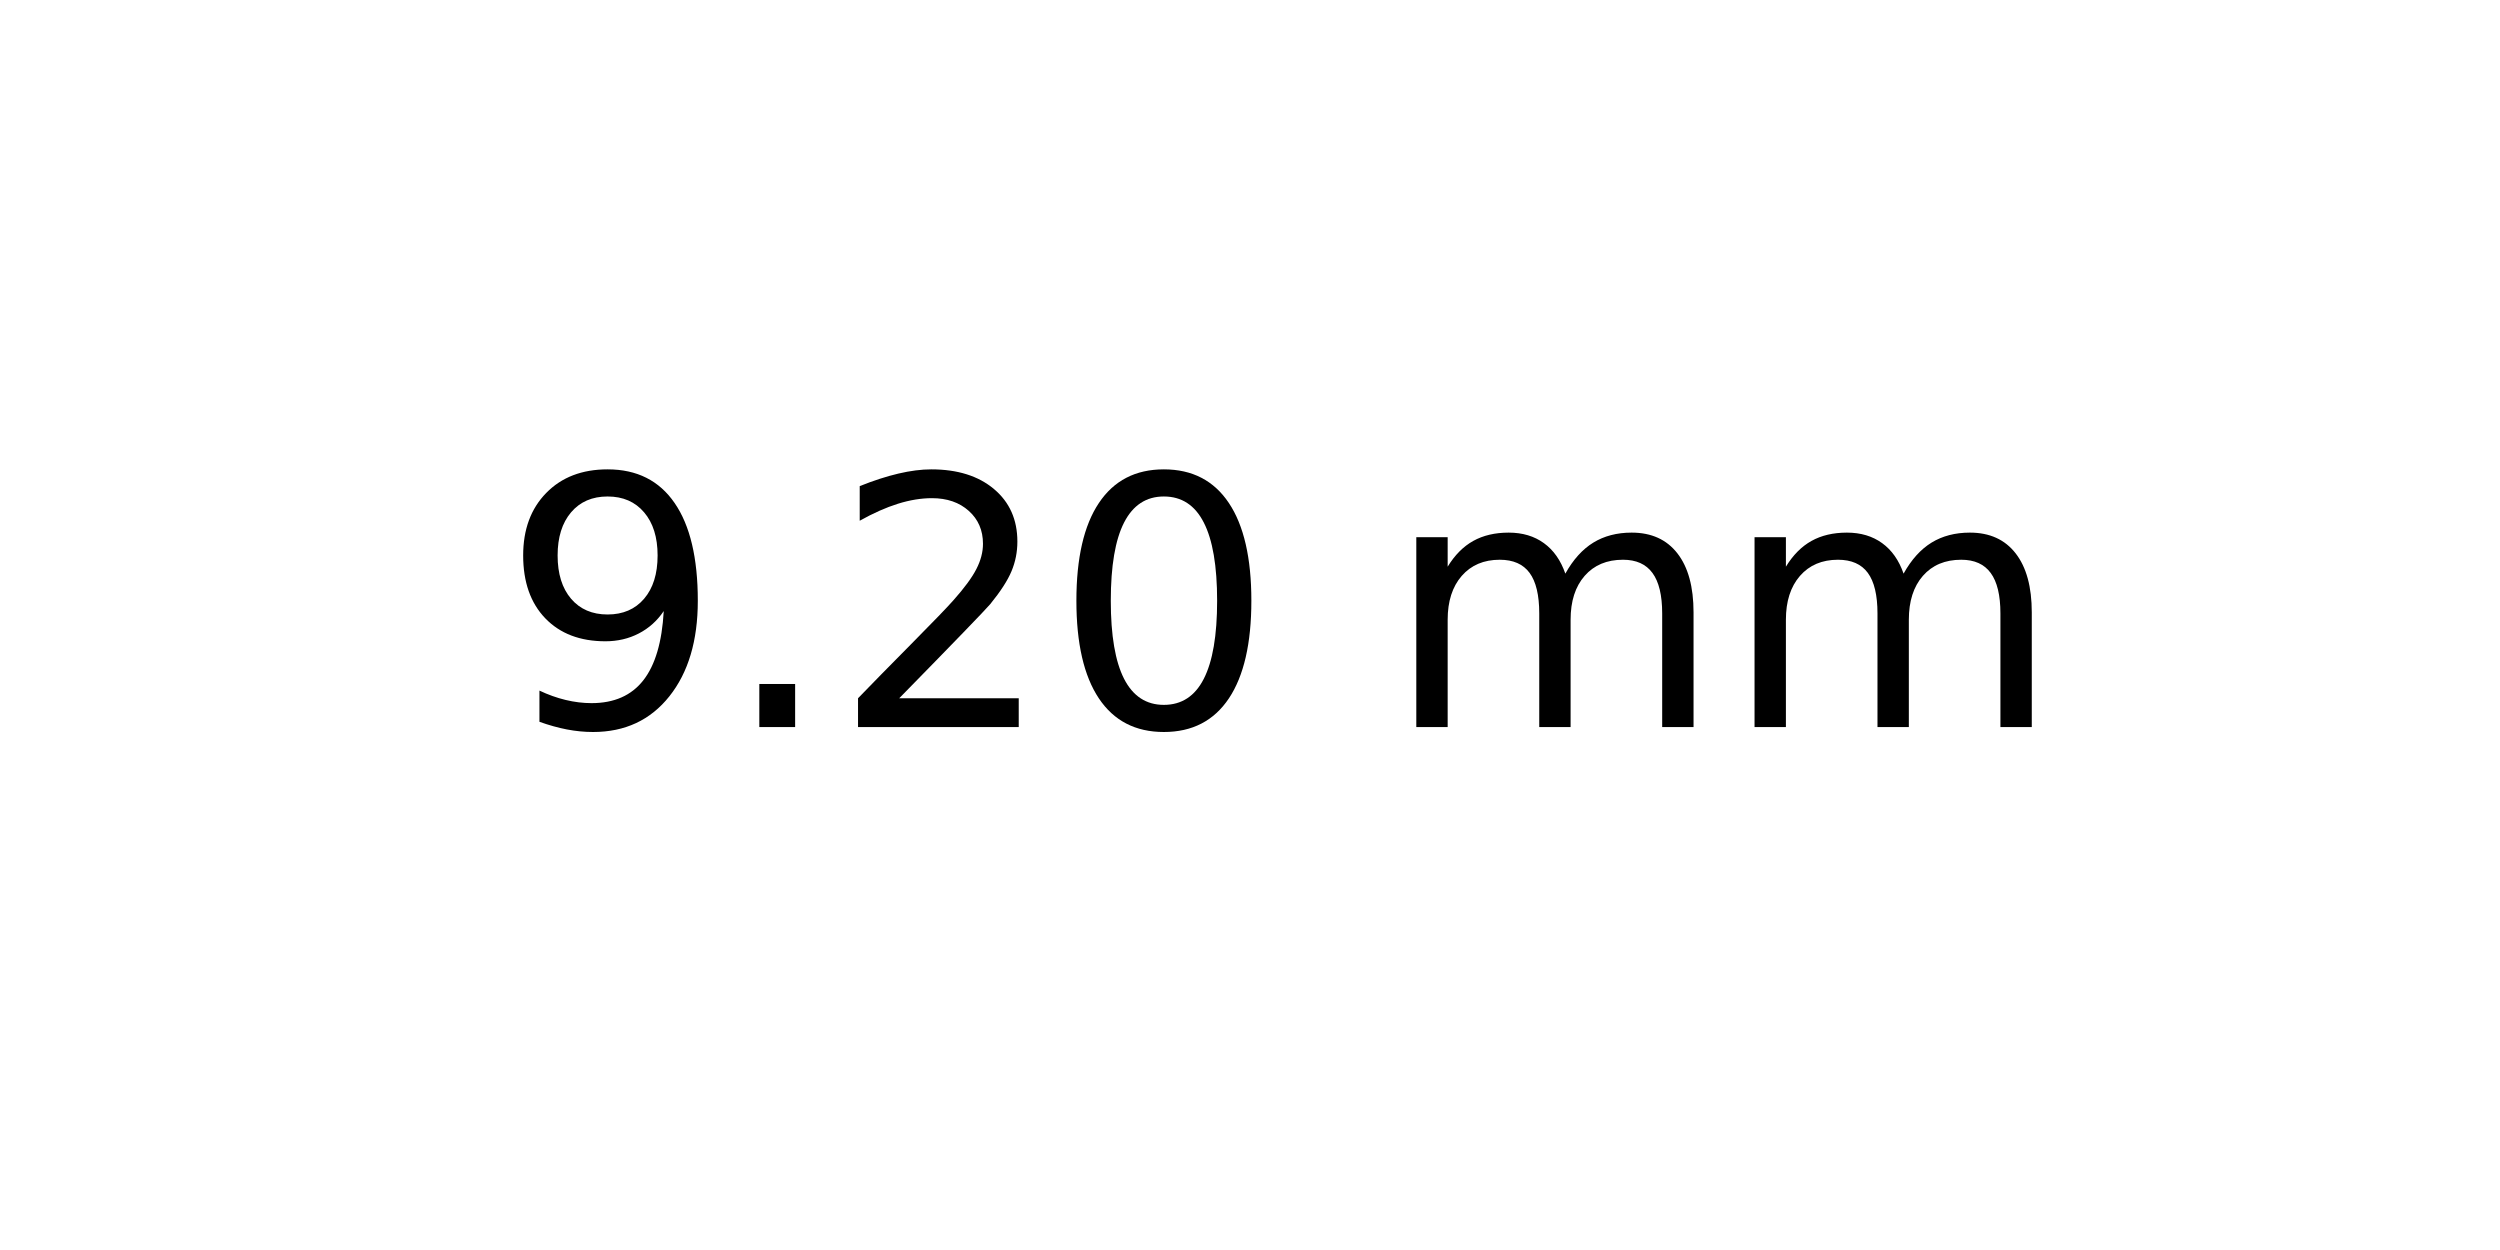
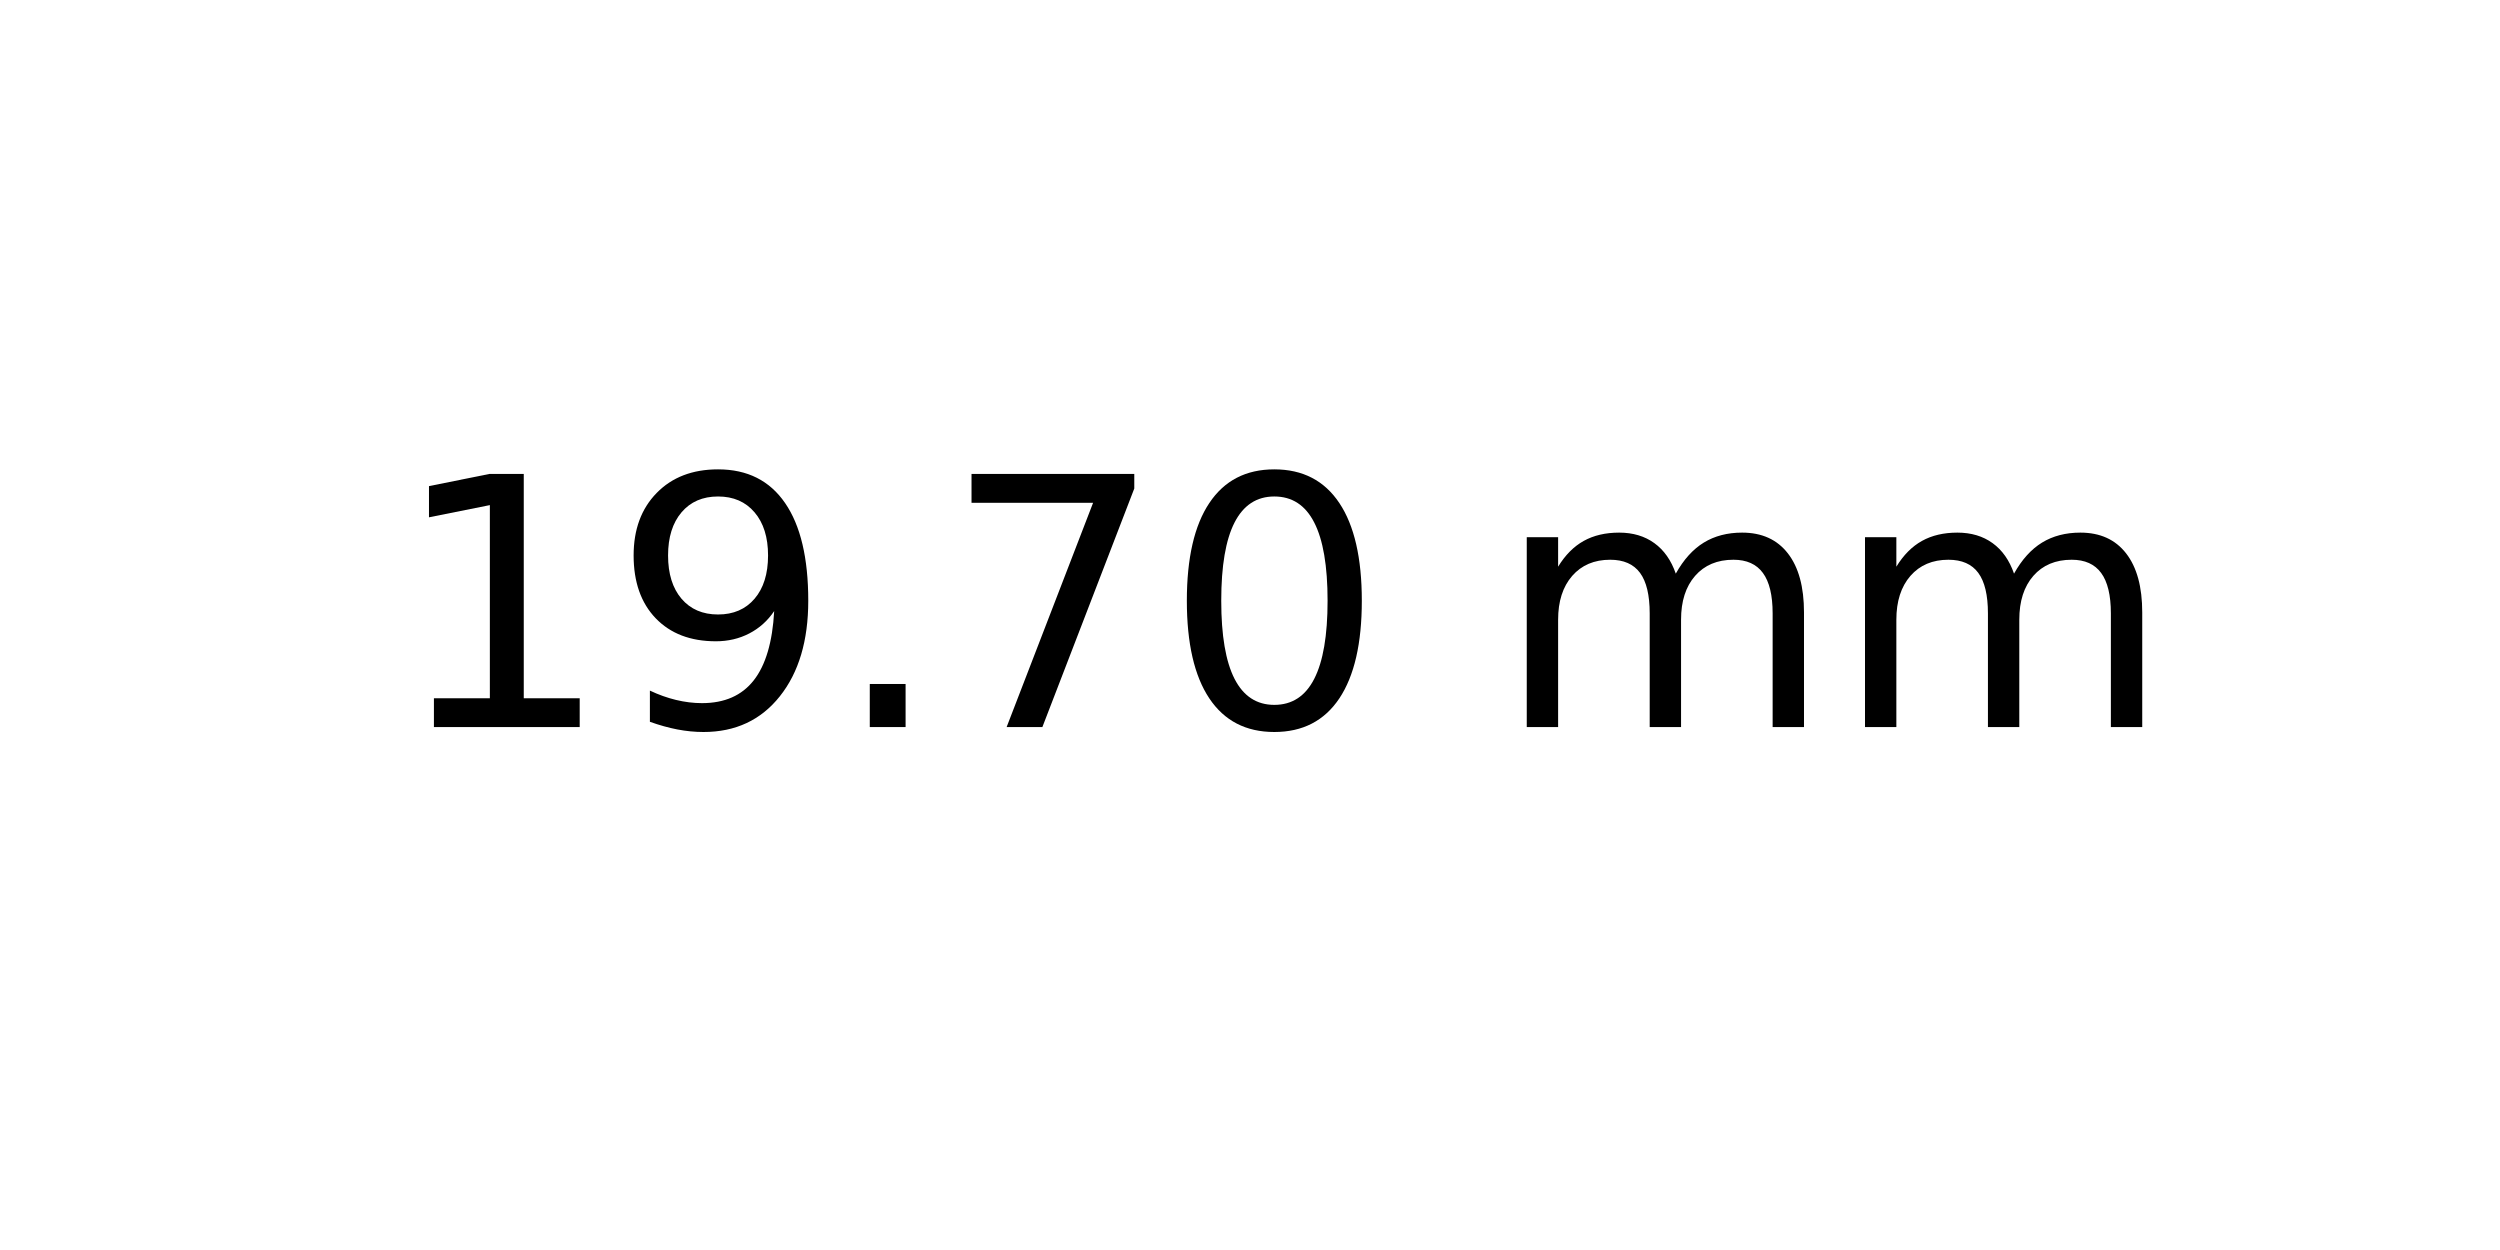
<svg xmlns="http://www.w3.org/2000/svg" xmlns:xlink="http://www.w3.org/1999/xlink" width="72pt" height="36pt" viewBox="0 0 72 36" version="1.1">
  <defs>
    <style type="text/css">*{stroke-linejoin: round; stroke-linecap: butt}</style>
  </defs>
  <g id="figure_1">
    <g id="axes_1">
      <g id="text_1">
-         <g transform="translate(14.4375 20.93937) scale(0.1 -0.1)">
+         <g transform="translate(11.25625 20.93937) scale(0.1 -0.1)">
          <defs>
+             <path id="DejaVuSans-31" d="M 794 531  L 1825 531  L 1825 4091  L 703 3866  L 703 4441  L 1819 4666  L 2450 4666  L 2450 531  L 3481 531  L 3481 0  L 794 0  L 794 531  z " transform="scale(0.015625)" />
            <path id="DejaVuSans-39" d="M 703 97  L 703 672  Q 941 559 1184 500  Q 1428 441 1663 441  Q 2288 441 2617 861  Q 2947 1281 2994 2138  Q 2813 1869 2534 1725  Q 2256 1581 1919 1581  Q 1219 1581 811 2004  Q 403 2428 403 3163  Q 403 3881 828 4315  Q 1253 4750 1959 4750  Q 2769 4750 3195 4129  Q 3622 3509 3622 2328  Q 3622 1225 3098 567  Q 2575 -91 1691 -91  Q 1453 -91 1209 -44  Q 966 3 703 97  z M 1959 2075  Q 2384 2075 2632 2365  Q 2881 2656 2881 3163  Q 2881 3666 2632 3958  Q 2384 4250 1959 4250  Q 1534 4250 1286 3958  Q 1038 3666 1038 3163  Q 1038 2656 1286 2365  Q 1534 2075 1959 2075  z " transform="scale(0.015625)" />
            <path id="DejaVuSans-2e" d="M 684 794  L 1344 794  L 1344 0  L 684 0  L 684 794  z " transform="scale(0.015625)" />
-             <path id="DejaVuSans-32" d="M 1228 531  L 3431 531  L 3431 0  L 469 0  L 469 531  Q 828 903 1448 1529  Q 2069 2156 2228 2338  Q 2531 2678 2651 2914  Q 2772 3150 2772 3378  Q 2772 3750 2511 3984  Q 2250 4219 1831 4219  Q 1534 4219 1204 4116  Q 875 4013 500 3803  L 500 4441  Q 881 4594 1212 4672  Q 1544 4750 1819 4750  Q 2544 4750 2975 4387  Q 3406 4025 3406 3419  Q 3406 3131 3298 2873  Q 3191 2616 2906 2266  Q 2828 2175 2409 1742  Q 1991 1309 1228 531  z " transform="scale(0.015625)" />
+             <path id="DejaVuSans-37" d="M 525 4666  L 3525 4666  L 3525 4397  L 1831 0  L 1172 0  L 2766 4134  L 525 4134  L 525 4666  z " transform="scale(0.015625)" />
            <path id="DejaVuSans-30" d="M 2034 4250  Q 1547 4250 1301 3770  Q 1056 3291 1056 2328  Q 1056 1369 1301 889  Q 1547 409 2034 409  Q 2525 409 2770 889  Q 3016 1369 3016 2328  Q 3016 3291 2770 3770  Q 2525 4250 2034 4250  z M 2034 4750  Q 2819 4750 3233 4129  Q 3647 3509 3647 2328  Q 3647 1150 3233 529  Q 2819 -91 2034 -91  Q 1250 -91 836 529  Q 422 1150 422 2328  Q 422 3509 836 4129  Q 1250 4750 2034 4750  z " transform="scale(0.015625)" />
            <path id="DejaVuSans-20" transform="scale(0.015625)" />
            <path id="DejaVuSans-6d" d="M 3328 2828  Q 3544 3216 3844 3400  Q 4144 3584 4550 3584  Q 5097 3584 5394 3201  Q 5691 2819 5691 2113  L 5691 0  L 5113 0  L 5113 2094  Q 5113 2597 4934 2840  Q 4756 3084 4391 3084  Q 3944 3084 3684 2787  Q 3425 2491 3425 1978  L 3425 0  L 2847 0  L 2847 2094  Q 2847 2600 2669 2842  Q 2491 3084 2119 3084  Q 1678 3084 1418 2786  Q 1159 2488 1159 1978  L 1159 0  L 581 0  L 581 3500  L 1159 3500  L 1159 2956  Q 1356 3278 1631 3431  Q 1906 3584 2284 3584  Q 2666 3584 2933 3390  Q 3200 3197 3328 2828  z " transform="scale(0.015625)" />
          </defs>
-           <use xlink:href="#DejaVuSans-39" />
-           <use xlink:href="#DejaVuSans-2e" x="63.623" />
-           <use xlink:href="#DejaVuSans-32" x="95.41" />
-           <use xlink:href="#DejaVuSans-30" x="159.033" />
-           <use xlink:href="#DejaVuSans-20" x="222.656" />
-           <use xlink:href="#DejaVuSans-6d" x="254.443" />
-           <use xlink:href="#DejaVuSans-6d" x="351.855" />
+           <use xlink:href="#DejaVuSans-31" />
+           <use xlink:href="#DejaVuSans-39" x="63.623" />
+           <use xlink:href="#DejaVuSans-2e" x="127.246" />
+           <use xlink:href="#DejaVuSans-37" x="159.033" />
+           <use xlink:href="#DejaVuSans-30" x="222.656" />
+           <use xlink:href="#DejaVuSans-20" x="286.279" />
+           <use xlink:href="#DejaVuSans-6d" x="318.066" />
+           <use xlink:href="#DejaVuSans-6d" x="415.479" />
        </g>
      </g>
    </g>
  </g>
</svg>
